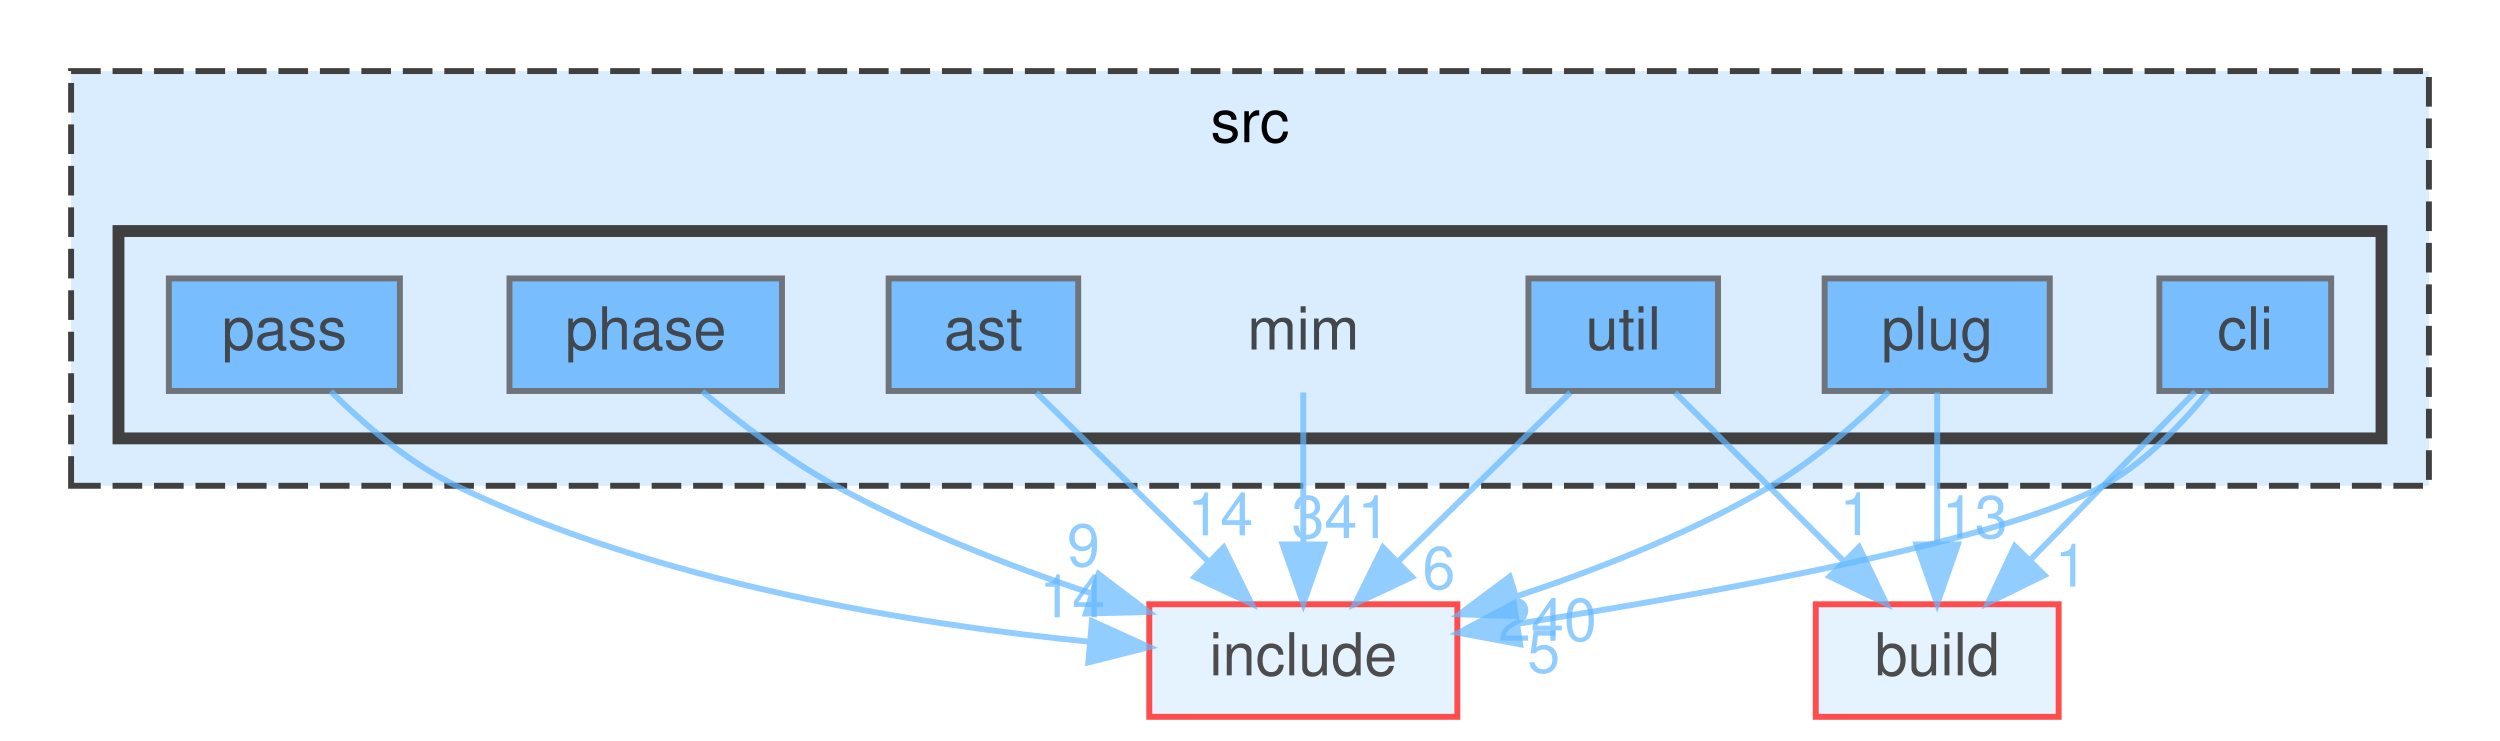
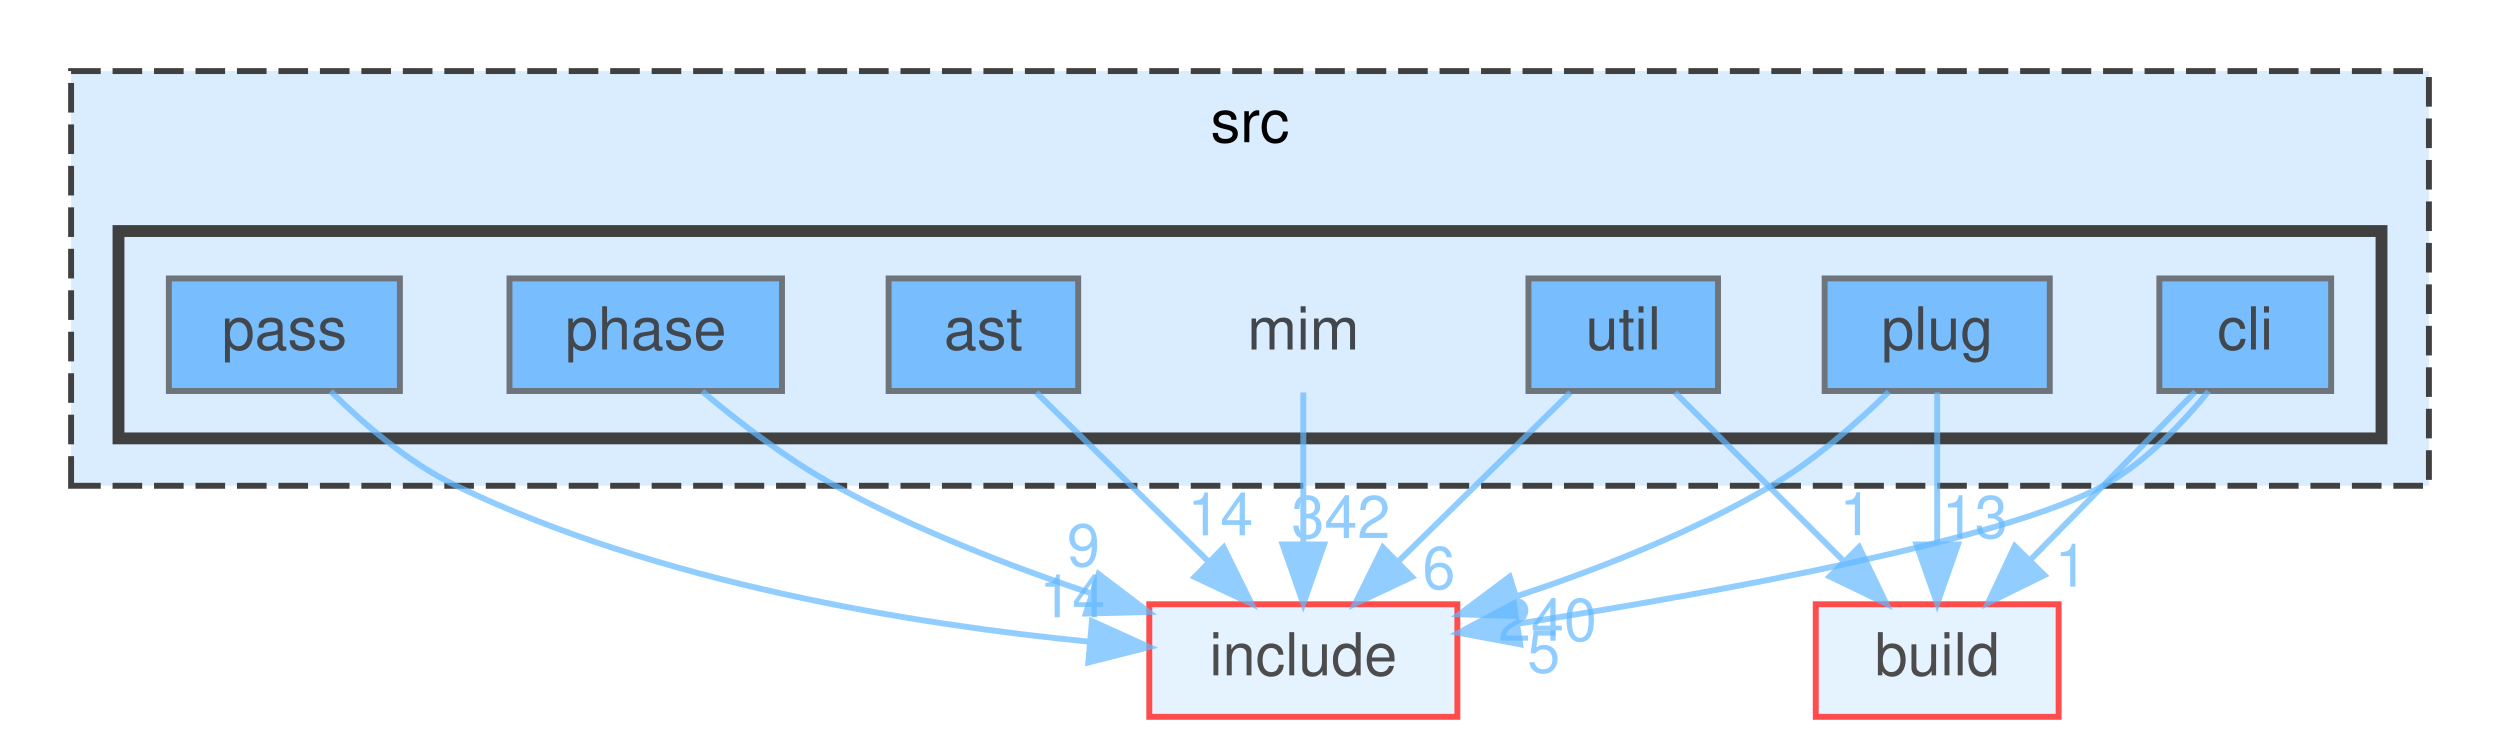
<svg xmlns="http://www.w3.org/2000/svg" xmlns:xlink="http://www.w3.org/1999/xlink" width="422pt" height="125pt" viewBox="0.00 0.00 422.00 125.00">
  <svg id="main" version="1.1" xml:space="preserve">
    <style type="text/css">
.node, .edge {opacity: 0.7;}
.node.selected, .edge.selected {opacity: 1;}
.edge:hover path { stroke: red; }
.edge:hover polygon { stroke: red; fill: red; }
</style>
    <svg id="graph" class="graph">
      <g id="graph0" class="graph" transform="scale(1 1) rotate(0) translate(4 121)">
        <g id="clust1" class="cluster">
          <g id="a_clust1">
            <a xlink:href="dir_68267d1309a1af8e8297ef4c3efbcdba.html" target="_top" xlink:title="src">
              <polygon fill="#daedff" stroke="#404040" stroke-dasharray="5,2" points="8,-39 8,-109 406,-109 406,-39 8,-39" />
              <text text-anchor="middle" x="207" y="-97" font-family="Helvetica,sans-Serif" font-size="10.00">src</text>
            </a>
          </g>
        </g>
        <g id="clust2" class="cluster">
          <g id="a_clust2">
            <a xlink:href="dir_3f6d0e947440f9d0b42426d30577ffdc.html" target="_top">
              <polygon fill="#daedff" stroke="#404040" stroke-width="2" points="16,-47 16,-82 398,-82 398,-47 16,-47" />
            </a>
          </g>
        </g>
        <g id="node1" class="node">
          <text text-anchor="middle" x="216" y="-62" font-family="Helvetica,sans-Serif" font-size="10.00">mim</text>
        </g>
        <g id="node9" class="node">
          <g id="a_node9">
            <a xlink:href="dir_d44c64559bbebec7f509842c48db8b23.html" target="_top" xlink:title="include">
              <polygon fill="#daedff" stroke="red" points="242,-19 190,-19 190,0 242,0 242,-19" />
              <text text-anchor="middle" x="216" y="-7" font-family="Helvetica,sans-Serif" font-size="10.00">include</text>
            </a>
          </g>
        </g>
        <g id="edge1" class="edge">
          <g id="a_edge1">
            <a xlink:href="dir_000050_000038.html" target="_top">
              <path fill="none" stroke="#63b8ff" d="M216,-54.75C216,-47.8 216,-37.85 216,-29.13" />
              <polygon fill="#63b8ff" stroke="#63b8ff" points="219.5,-29.09 216,-19.09 212.5,-29.09 219.5,-29.09" />
            </a>
          </g>
          <g id="a_edge1-headlabel">
-             <a xlink:href="dir_000050_000038.html" target="_top" xlink:title="341">
-               <text text-anchor="middle" x="222.34" y="-30.18" font-family="Helvetica,sans-Serif" font-size="10.00" fill="#63b8ff">341</text>
+             <a xlink:href="dir_000050_000038.html" target="_top" xlink:title="342">
+               <text text-anchor="middle" x="222.34" y="-30.18" font-family="Helvetica,sans-Serif" font-size="10.00" fill="#63b8ff">342</text>
            </a>
          </g>
        </g>
        <g id="node2" class="node">
          <g id="a_node2">
            <a xlink:href="dir_2ddc41045f35623bc177b300918cc2ff.html" target="_top" xlink:title="ast">
              <polygon fill="#4ea9ff" stroke="#404040" points="178,-74 146,-74 146,-55 178,-55 178,-74" />
              <text text-anchor="middle" x="162" y="-62" font-family="Helvetica,sans-Serif" font-size="10.00">ast</text>
            </a>
          </g>
        </g>
        <g id="edge2" class="edge">
          <g id="a_edge2">
            <a xlink:href="dir_000004_000038.html" target="_top">
              <path fill="none" stroke="#63b8ff" d="M170.92,-54.75C178.78,-47.03 190.43,-35.6 199.92,-26.28" />
              <polygon fill="#63b8ff" stroke="#63b8ff" points="202.56,-28.59 207.25,-19.09 197.66,-23.6 202.56,-28.59" />
            </a>
          </g>
          <g id="a_edge2-headlabel">
            <a xlink:href="dir_000004_000038.html" target="_top" xlink:title="14">
              <text text-anchor="middle" x="201.99" y="-30.64" font-family="Helvetica,sans-Serif" font-size="10.00" fill="#63b8ff">14</text>
            </a>
          </g>
        </g>
        <g id="node3" class="node">
          <g id="a_node3">
            <a xlink:href="dir_78d50f5e9392a83b0326955836e457eb.html" target="_top" xlink:title="cli">
              <polygon fill="#4ea9ff" stroke="#404040" points="389.5,-74 360.5,-74 360.5,-55 389.5,-55 389.5,-74" />
              <text text-anchor="middle" x="375" y="-62" font-family="Helvetica,sans-Serif" font-size="10.00">cli</text>
            </a>
          </g>
        </g>
        <g id="node8" class="node">
          <g id="a_node8">
            <a xlink:href="dir_4fef79e7177ba769987a8da36c892c5f.html" target="_top" xlink:title="build">
              <polygon fill="#daedff" stroke="red" points="343.5,-19 302.5,-19 302.5,0 343.5,0 343.5,-19" />
              <text text-anchor="middle" x="323" y="-7" font-family="Helvetica,sans-Serif" font-size="10.00">build</text>
            </a>
          </g>
        </g>
        <g id="edge3" class="edge">
          <g id="a_edge3">
            <a xlink:href="dir_000015_000014.html" target="_top">
              <path fill="none" stroke="#63b8ff" d="M366.56,-54.88C361.96,-50.18 356.17,-44.27 351,-39 347.03,-34.96 342.75,-30.59 338.75,-26.53" />
              <polygon fill="#63b8ff" stroke="#63b8ff" points="341.09,-23.91 331.58,-19.23 336.09,-28.81 341.09,-23.91" />
            </a>
          </g>
          <g id="a_edge3-headlabel">
            <a xlink:href="dir_000015_000014.html" target="_top" xlink:title="1">
              <text text-anchor="middle" x="345.63" y="-21.98" font-family="Helvetica,sans-Serif" font-size="10.00" fill="#63b8ff">1</text>
            </a>
          </g>
        </g>
        <g id="edge4" class="edge">
          <g id="a_edge4">
            <a xlink:href="dir_000015_000038.html" target="_top">
              <path fill="none" stroke="#63b8ff" d="M368.8,-54.96C364.43,-49.57 358.1,-42.9 351,-39 334.3,-29.84 286.24,-21.06 252.24,-15.72" />
              <polygon fill="#63b8ff" stroke="#63b8ff" points="252.6,-12.24 242.19,-14.18 251.54,-19.16 252.6,-12.24" />
            </a>
          </g>
          <g id="a_edge4-headlabel">
            <a xlink:href="dir_000015_000038.html" target="_top" xlink:title="5">
              <text text-anchor="middle" x="256.58" y="-7.48" font-family="Helvetica,sans-Serif" font-size="10.00" fill="#63b8ff">5</text>
            </a>
          </g>
        </g>
        <g id="node4" class="node">
          <g id="a_node4">
            <a xlink:href="dir_42f0c2cf79570de0b647c74f0c8a88ee.html" target="_top" xlink:title="pass">
              <polygon fill="#4ea9ff" stroke="#404040" points="63.5,-74 24.5,-74 24.5,-55 63.5,-55 63.5,-74" />
              <text text-anchor="middle" x="44" y="-62" font-family="Helvetica,sans-Serif" font-size="10.00">pass</text>
            </a>
          </g>
        </g>
        <g id="edge5" class="edge">
          <g id="a_edge5">
            <a xlink:href="dir_000066_000038.html" target="_top">
              <path fill="none" stroke="#63b8ff" d="M51.82,-54.96C57.25,-49.56 64.93,-42.89 73,-39 107.07,-22.58 150.07,-15.62 179.98,-12.67" />
              <polygon fill="#63b8ff" stroke="#63b8ff" points="180.32,-16.15 189.98,-11.78 179.71,-9.18 180.32,-16.15" />
            </a>
          </g>
          <g id="a_edge5-headlabel">
            <a xlink:href="dir_000066_000038.html" target="_top" xlink:title="14">
              <text text-anchor="middle" x="176.99" y="-16.8" font-family="Helvetica,sans-Serif" font-size="10.00" fill="#63b8ff">14</text>
            </a>
          </g>
        </g>
        <g id="node5" class="node">
          <g id="a_node5">
            <a xlink:href="dir_4ad15e0004aa2fc2424d5bded02c9369.html" target="_top" xlink:title="phase">
              <polygon fill="#4ea9ff" stroke="#404040" points="128,-74 82,-74 82,-55 128,-55 128,-74" />
              <text text-anchor="middle" x="105" y="-62" font-family="Helvetica,sans-Serif" font-size="10.00">phase</text>
            </a>
          </g>
        </g>
        <g id="edge6" class="edge">
          <g id="a_edge6">
            <a xlink:href="dir_000077_000038.html" target="_top">
              <path fill="none" stroke="#63b8ff" d="M114.54,-54.94C120.64,-49.8 128.89,-43.43 137,-39 150.49,-31.63 166.26,-25.5 180.16,-20.84" />
              <polygon fill="#63b8ff" stroke="#63b8ff" points="181.44,-24.1 189.88,-17.7 179.29,-17.44 181.44,-24.1" />
            </a>
          </g>
          <g id="a_edge6-headlabel">
            <a xlink:href="dir_000077_000038.html" target="_top" xlink:title="9">
              <text text-anchor="middle" x="178.89" y="-25.41" font-family="Helvetica,sans-Serif" font-size="10.00" fill="#63b8ff">9</text>
            </a>
          </g>
        </g>
        <g id="node6" class="node">
          <g id="a_node6">
            <a xlink:href="dir_07110a8747d2517ee97007224f1d2994.html" target="_top" xlink:title="plug">
              <polygon fill="#4ea9ff" stroke="#404040" points="342,-74 304,-74 304,-55 342,-55 342,-74" />
              <text text-anchor="middle" x="323" y="-62" font-family="Helvetica,sans-Serif" font-size="10.00">plug</text>
            </a>
          </g>
        </g>
        <g id="edge7" class="edge">
          <g id="a_edge7">
            <a xlink:href="dir_000085_000014.html" target="_top">
              <path fill="none" stroke="#63b8ff" d="M323,-54.75C323,-47.8 323,-37.85 323,-29.13" />
              <polygon fill="#63b8ff" stroke="#63b8ff" points="326.5,-29.09 323,-19.09 319.5,-29.09 326.5,-29.09" />
            </a>
          </g>
          <g id="a_edge7-headlabel">
            <a xlink:href="dir_000085_000014.html" target="_top" xlink:title="13">
              <text text-anchor="middle" x="329.34" y="-30.18" font-family="Helvetica,sans-Serif" font-size="10.00" fill="#63b8ff">13</text>
            </a>
          </g>
        </g>
        <g id="edge8" class="edge">
          <g id="a_edge8">
            <a xlink:href="dir_000085_000038.html" target="_top">
              <path fill="none" stroke="#63b8ff" d="M314.83,-54.87C309.56,-49.71 302.35,-43.33 295,-39 281.76,-31.2 266.03,-24.99 252.1,-20.38" />
              <polygon fill="#63b8ff" stroke="#63b8ff" points="252.93,-16.97 242.34,-17.31 250.83,-23.65 252.93,-16.97" />
            </a>
          </g>
          <g id="a_edge8-headlabel">
            <a xlink:href="dir_000085_000038.html" target="_top" xlink:title="240">
              <text text-anchor="middle" x="257.21" y="-12.84" font-family="Helvetica,sans-Serif" font-size="10.00" fill="#63b8ff">240</text>
            </a>
          </g>
        </g>
        <g id="node7" class="node">
          <g id="a_node7">
            <a xlink:href="dir_bed7118e4bacc0bd560da06fb11567a5.html" target="_top" xlink:title="util">
              <polygon fill="#4ea9ff" stroke="#404040" points="286,-74 254,-74 254,-55 286,-55 286,-74" />
              <text text-anchor="middle" x="270" y="-62" font-family="Helvetica,sans-Serif" font-size="10.00">util</text>
            </a>
          </g>
        </g>
        <g id="edge9" class="edge">
          <g id="a_edge9">
            <a xlink:href="dir_000100_000014.html" target="_top">
              <path fill="none" stroke="#63b8ff" d="M278.75,-54.75C286.47,-47.03 297.9,-35.6 307.22,-26.28" />
              <polygon fill="#63b8ff" stroke="#63b8ff" points="309.81,-28.64 314.41,-19.09 304.86,-23.69 309.81,-28.64" />
            </a>
          </g>
          <g id="a_edge9-headlabel">
            <a xlink:href="dir_000100_000014.html" target="_top" xlink:title="1">
              <text text-anchor="middle" x="309.28" y="-30.68" font-family="Helvetica,sans-Serif" font-size="10.00" fill="#63b8ff">1</text>
            </a>
          </g>
        </g>
        <g id="edge10" class="edge">
          <g id="a_edge10">
            <a xlink:href="dir_000100_000038.html" target="_top">
              <path fill="none" stroke="#63b8ff" d="M261.08,-54.75C253.22,-47.03 241.57,-35.6 232.08,-26.28" />
              <polygon fill="#63b8ff" stroke="#63b8ff" points="234.34,-23.6 224.75,-19.09 229.44,-28.59 234.34,-23.6" />
            </a>
          </g>
          <g id="a_edge10-headlabel">
            <a xlink:href="dir_000100_000038.html" target="_top" xlink:title="6">
              <text text-anchor="middle" x="238.89" y="-21.59" font-family="Helvetica,sans-Serif" font-size="10.00" fill="#63b8ff">6</text>
            </a>
          </g>
        </g>
      </g>
    </svg>
  </svg>
  <style type="text/css">

[data-mouse-over-selected='false'] { opacity: 0.7; }
[data-mouse-over-selected='true']  { opacity: 1.0; }

</style>
</svg>
